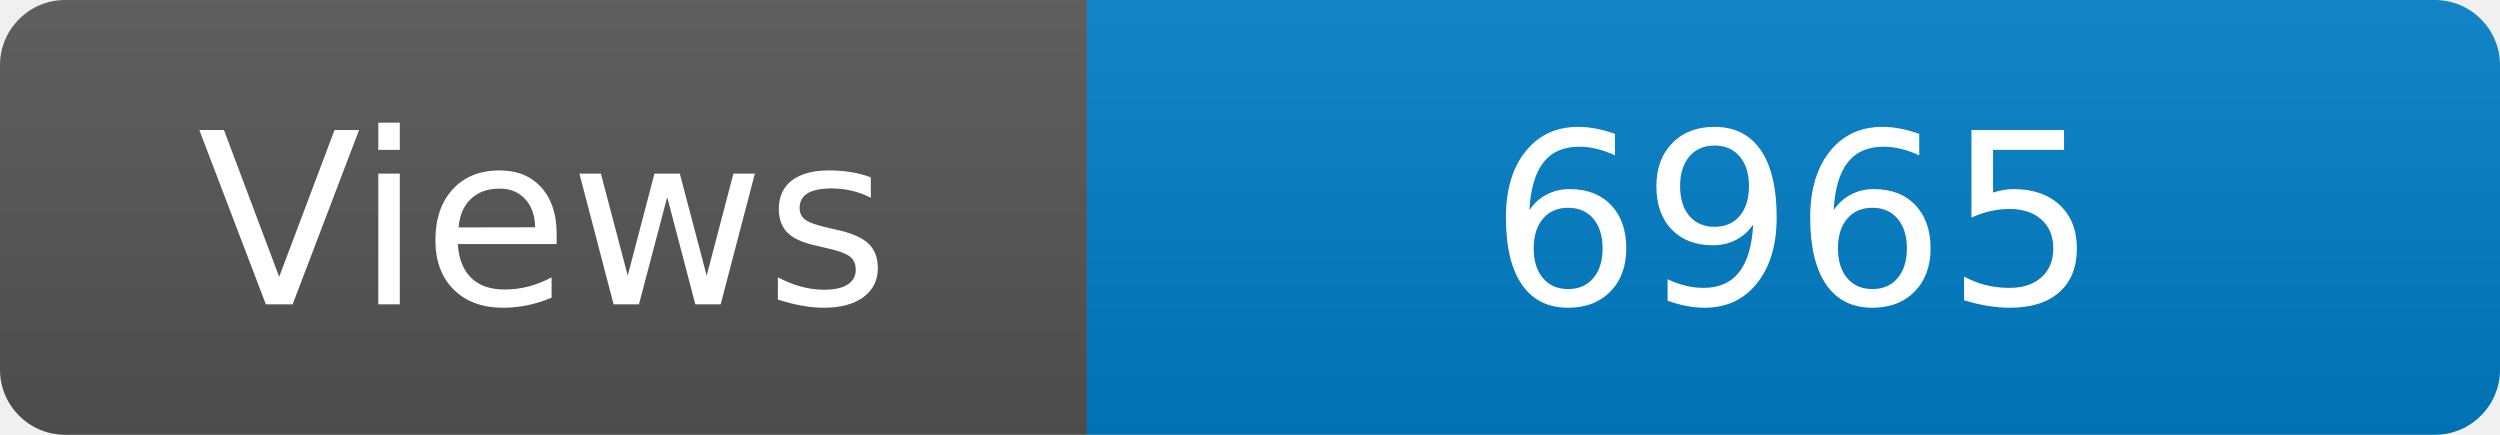
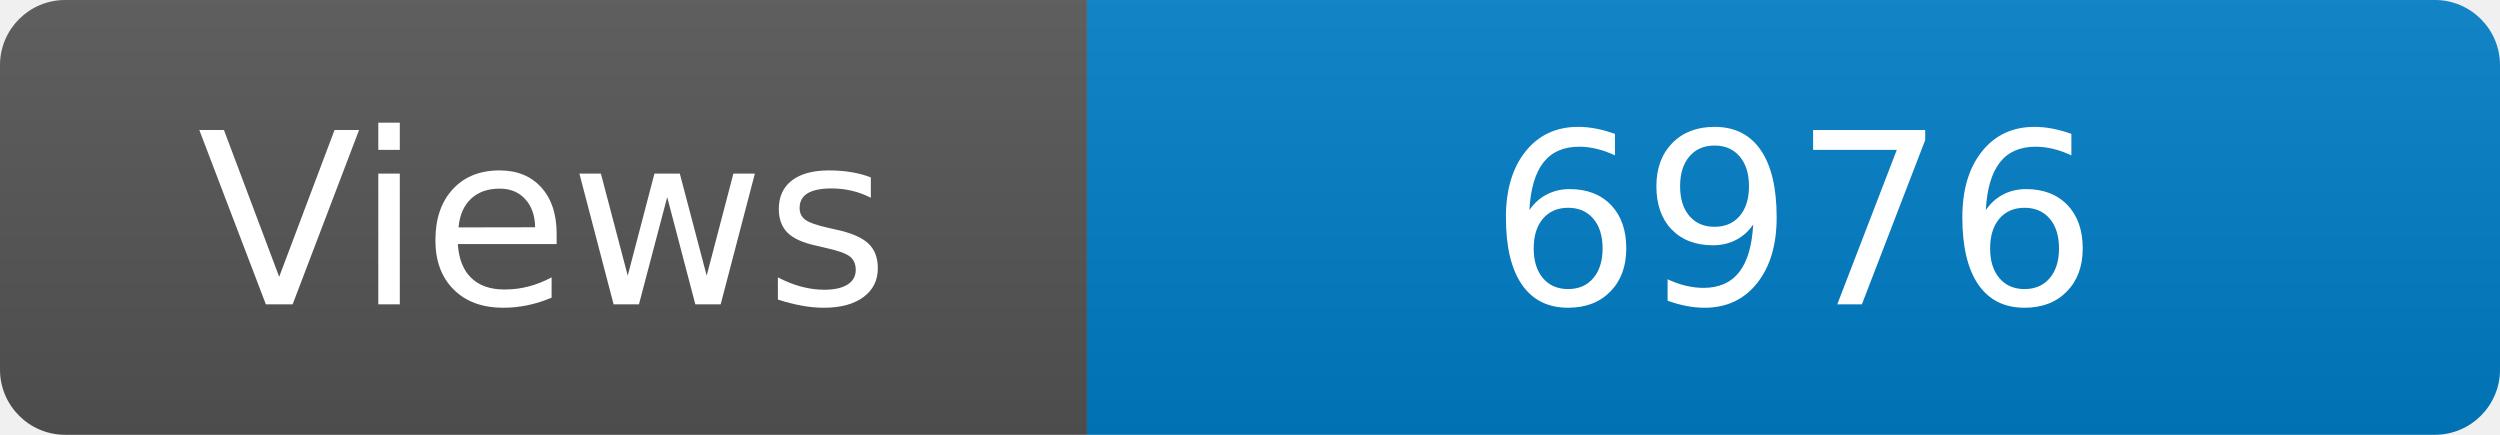
<svg xmlns="http://www.w3.org/2000/svg" width="115" height="20" role="img" aria-label="Maintained?: yes">
  <linearGradient id="s" x2="0" y2="100%">
    <stop offset="0" stop-color="#bbb" stop-opacity=".1" />
    <stop offset="1" stop-opacity=".1" />
  </linearGradient>
  <clipPath id="r">
    <rect width="115" height="20" rx="3" fill="#fff" />
  </clipPath>
  <g clip-path="url(#r)">
    <rect width="50" height="20" fill="#555" />
    <rect x="50" width="160" height="20" fill="#007ec6" />
    <rect width="115" height="20" fill="url(#s)" />
  </g>
  <g fill="#fff" text-anchor="middle" font-family="Verdana,Geneva,DejaVu Sans,sans-serif" font-size="110">
    <text x="250" y="140" transform="scale(.1)" fill="#fff">Views</text>
-     <text x="825" y="140" transform="scale(.1)" fill="#fff">6965</text>
+     <text x="825" y="140" transform="scale(.1)" fill="#fff">6976</text>
  </g>
</svg>
